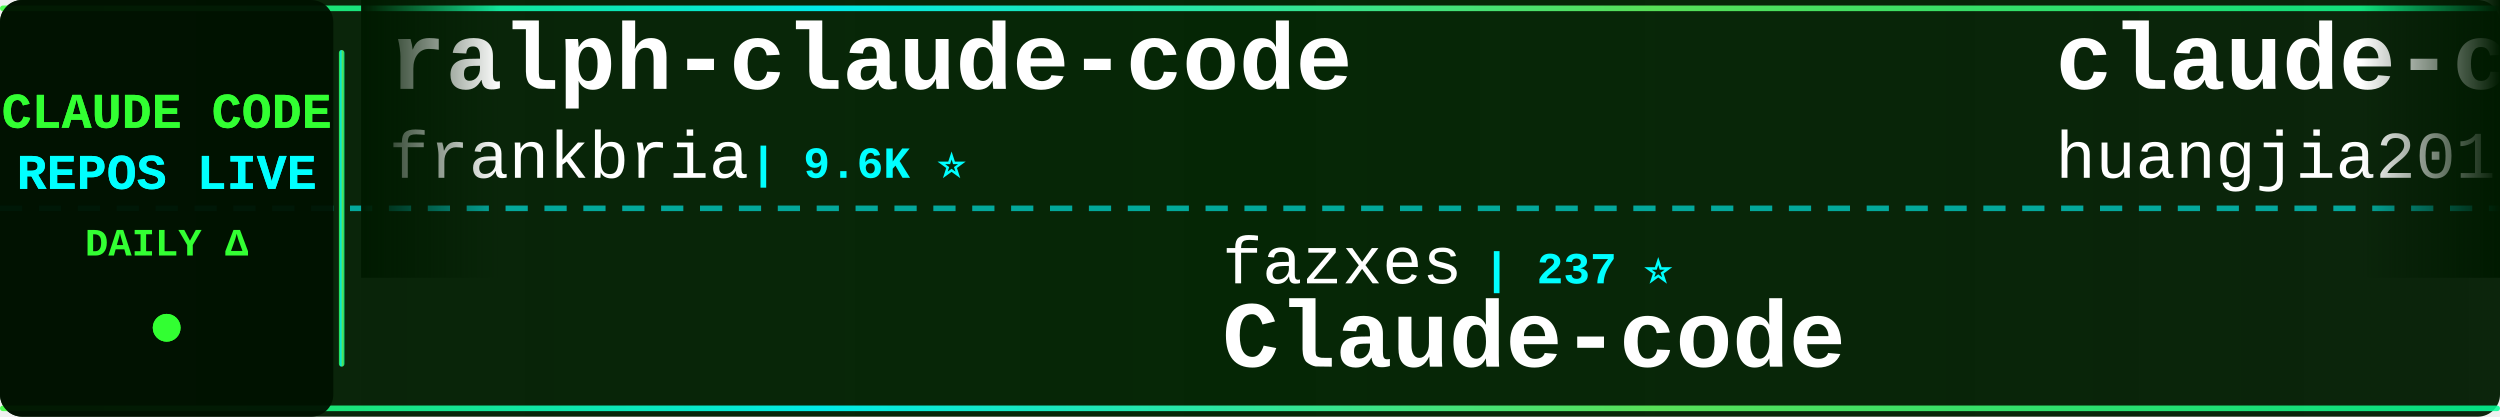
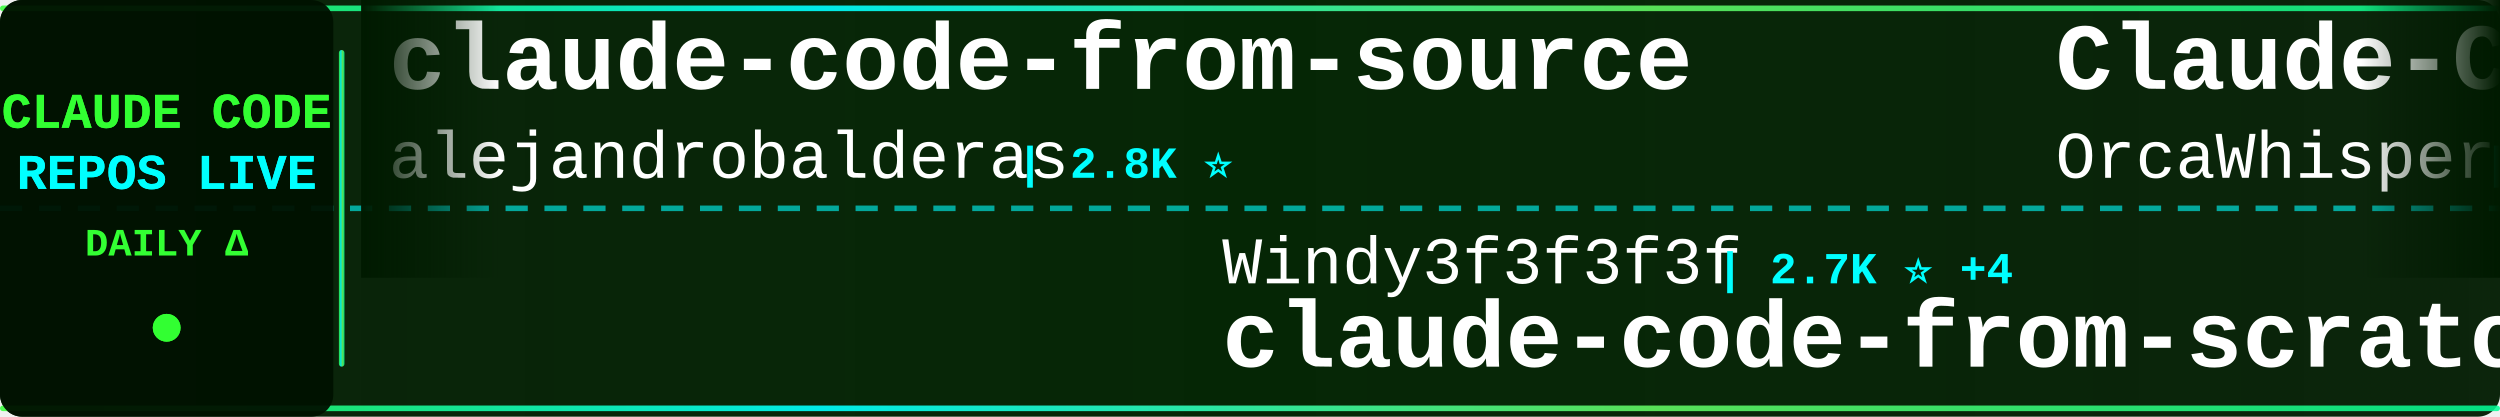
<svg xmlns="http://www.w3.org/2000/svg" width="900" height="150">
  <defs>
    <linearGradient id="tickerBg" x1="0%" y1="0%" x2="100%" y2="0%">
      <stop offset="0%" style="stop-color:#001a00;stop-opacity:0.95" />
      <stop offset="50%" style="stop-color:#002200;stop-opacity:0.98" />
      <stop offset="100%" style="stop-color:#001a00;stop-opacity:0.95" />
    </linearGradient>
    <linearGradient id="borderGrad" x1="0%" y1="0%" x2="100%" y2="0%">
      <stop offset="0%" style="stop-color:#33ff33;stop-opacity:0.85">
        <animate attributeName="stop-opacity" values="0.85;1;0.85" dur="2s" repeatCount="indefinite" />
      </stop>
      <stop offset="33%" style="stop-color:#00ffff;stop-opacity:0.9">
        <animate attributeName="stop-opacity" values="0.9;1;0.9" dur="2.2s" repeatCount="indefinite" />
      </stop>
      <stop offset="66%" style="stop-color:#66ff66;stop-opacity:0.85">
        <animate attributeName="stop-opacity" values="0.85;1;0.85" dur="1.8s" repeatCount="indefinite" />
      </stop>
      <stop offset="100%" style="stop-color:#00ff99;stop-opacity:0.85">
        <animate attributeName="stop-opacity" values="0.85;1;0.85" dur="2s" repeatCount="indefinite" />
      </stop>
    </linearGradient>
    <filter id="textGlow">
      <feGaussianBlur stdDeviation="0.1" result="coloredBlur" />
      <feMerge>
        <feMergeNode in="coloredBlur" />
        <feMergeNode in="SourceGraphic" />
      </feMerge>
    </filter>
    <filter id="metricGlow">
      <feGaussianBlur stdDeviation="0.2" result="coloredBlur" />
      <feMerge>
        <feMergeNode in="coloredBlur" />
        <feMergeNode in="SourceGraphic" />
      </feMerge>
    </filter>
    <linearGradient id="leftFade" x1="0%" y1="0%" x2="100%" y2="0%">
      <stop offset="0%" style="stop-color:#001a00;stop-opacity:1" />
      <stop offset="100%" style="stop-color:#001a00;stop-opacity:0" />
    </linearGradient>
    <linearGradient id="rightFade" x1="0%" y1="0%" x2="100%" y2="0%">
      <stop offset="0%" style="stop-color:#001a00;stop-opacity:0" />
      <stop offset="100%" style="stop-color:#001a00;stop-opacity:1" />
    </linearGradient>
  </defs>
  <rect width="900" height="150" fill="url(#tickerBg)" rx="8" />
  <rect x="0" y="2" width="900" height="2" fill="url(#borderGrad)" rx="1" />
  <rect x="0" y="146" width="900" height="2" fill="url(#borderGrad)" rx="1" />
  <line x1="0" y1="75" x2="900" y2="75" stroke="#00ffff" stroke-width="2" stroke-dasharray="8 6" opacity="0.6" />
  <rect x="0" y="0" width="120" height="150" fill="#001100" opacity="0.95" rx="8" />
  <text x="60" y="46" font-family="'Courier New', monospace" font-size="18" font-weight="bold" fill="#33ff33" text-anchor="middle" filter="url(#textGlow)">
    CLAUDE CODE
  </text>
  <text x="60" y="68" font-family="'Courier New', monospace" font-size="18" font-weight="bold" fill="#00ffff" text-anchor="middle" filter="url(#textGlow)">
    REPOS LIVE
  </text>
  <text x="60" y="92" font-family="'Courier New', monospace" font-size="14" font-weight="bold" fill="#33ff33" text-anchor="middle">
    DAILY Δ
  </text>
  <circle cx="60" cy="118" r="5" fill="#33ff33" filter="url(#metricGlow)">
    <animate attributeName="r" values="4;6;4" dur="1.5s" repeatCount="indefinite" />
    <animate attributeName="opacity" values="0.6;1;0.6" dur="1.5s" repeatCount="indefinite" />
  </circle>
  <rect x="122" y="18" width="2" height="114" fill="url(#borderGrad)" rx="1" />
  <clipPath id="tickerClip">
    <rect x="130" y="0" width="770" height="150" />
  </clipPath>
  <g clip-path="url(#tickerClip)">
    <g id="tickerItems">
      <animateTransform attributeName="transform" attributeType="XML" type="translate" from="0 0" to="-3000 0" dur="54s" repeatCount="indefinite" />
      <g transform="translate(0, 0)">
-         <text x="140" y="32" font-family="'Courier New', monospace" font-size="34" font-weight="bold" fill="#ffffff">ralph-claude-code</text>
-         <text x="140" y="64" font-family="'Courier New', monospace" font-size="24" font-weight="normal" fill="#ffffff" opacity="1.0">frankbria</text>
-         <text x="270" y="64" font-family="'Courier New', monospace" font-size="16" font-weight="bold" fill="#00ffff"> | 9.6K ⭐</text>
+         <text x="140" y="32" font-family="'Courier New', monospace" font-size="34" font-weight="bold" fill="#ffffff">claude-code-from-source</text>
+         <text x="140" y="64" font-family="'Courier New', monospace" font-size="24" font-weight="normal" fill="#ffffff" opacity="1.0">alejandrobalderas</text>
+         <text x="366" y="64" font-family="'Courier New', monospace" font-size="16" font-weight="bold" fill="#00ffff"> | 2.8K ⭐</text>
      </g>
      <g transform="translate(300, 0)">
-         <text x="140" y="102" font-family="'Courier New', monospace" font-size="24" font-weight="normal" fill="#ffffff" opacity="1.0">fazxes</text>
-         <text x="234" y="102" font-family="'Courier New', monospace" font-size="16" font-weight="bold" fill="#00ffff"> | 237 ⭐</text>
-         <text x="140" y="132" font-family="'Courier New', monospace" font-size="34" font-weight="bold" fill="#ffffff">Claude-code</text>
+         <text x="140" y="102" font-family="'Courier New', monospace" font-size="24" font-weight="normal" fill="#ffffff" opacity="1.0">Windy3f3f3f3f</text>
+         <text x="318" y="102" font-family="'Courier New', monospace" font-size="16" font-weight="bold" fill="#00ffff"> | 2.7K ⭐ +4</text>
+         <text x="140" y="132" font-family="'Courier New', monospace" font-size="34" font-weight="bold" fill="#ffffff">claude-code-from-scratch</text>
      </g>
      <g transform="translate(600, 0)">
-         <text x="140" y="32" font-family="'Courier New', monospace" font-size="34" font-weight="bold" fill="#ffffff">claude-code-engineering</text>
-         <text x="140" y="64" font-family="'Courier New', monospace" font-size="24" font-weight="normal" fill="#ffffff" opacity="1.0">huangjia2019</text>
-         <text x="306" y="64" font-family="'Courier New', monospace" font-size="16" font-weight="bold" fill="#00ffff"> | 1.1K ⭐ +2</text>
+         <text x="140" y="32" font-family="'Courier New', monospace" font-size="34" font-weight="bold" fill="#ffffff">Claude-Code</text>
+         <text x="140" y="64" font-family="'Courier New', monospace" font-size="24" font-weight="normal" fill="#ffffff" opacity="1.0">OrcaWhisper</text>
+         <text x="294" y="64" font-family="'Courier New', monospace" font-size="16" font-weight="bold" fill="#00ffff"> | 94 ⭐</text>
      </g>
      <g transform="translate(900, 0)">
-         <text x="140" y="102" font-family="'Courier New', monospace" font-size="24" font-weight="normal" fill="#ffffff" opacity="1.0">zstmfhy</text>
-         <text x="246" y="102" font-family="'Courier New', monospace" font-size="16" font-weight="bold" fill="#00ffff"> | 189 ⭐</text>
-         <text x="140" y="132" font-family="'Courier New', monospace" font-size="34" font-weight="bold" fill="#ffffff">Claude-code</text>
+         <text x="140" y="102" font-family="'Courier New', monospace" font-size="24" font-weight="normal" fill="#ffffff" opacity="1.0">huangjia2019</text>
+         <text x="306" y="102" font-family="'Courier New', monospace" font-size="16" font-weight="bold" fill="#00ffff"> | 1.1K ⭐</text>
+         <text x="140" y="132" font-family="'Courier New', monospace" font-size="34" font-weight="bold" fill="#ffffff">claude-code-engineering</text>
      </g>
      <g transform="translate(1200, 0)">
-         <text x="140" y="32" font-family="'Courier New', monospace" font-size="34" font-weight="bold" fill="#ffffff">Dive-into-Claude-Code</text>
-         <text x="140" y="64" font-family="'Courier New', monospace" font-size="24" font-weight="normal" fill="#ffffff" opacity="1.0">VILA-Lab</text>
-         <text x="258" y="64" font-family="'Courier New', monospace" font-size="16" font-weight="bold" fill="#00ffff"> | 2.1K ⭐ +1</text>
+         <text x="140" y="32" font-family="'Courier New', monospace" font-size="34" font-weight="bold" fill="#ffffff">my-claude-code-setup</text>
+         <text x="140" y="64" font-family="'Courier New', monospace" font-size="24" font-weight="normal" fill="#ffffff" opacity="1.0">centminmod</text>
+         <text x="282" y="64" font-family="'Courier New', monospace" font-size="16" font-weight="bold" fill="#00ffff"> | 2.6K ⭐</text>
      </g>
      <g transform="translate(1500, 0)">
-         <text x="140" y="102" font-family="'Courier New', monospace" font-size="24" font-weight="normal" fill="#ffffff" opacity="1.0">kodu-ai</text>
-         <text x="246" y="102" font-family="'Courier New', monospace" font-size="16" font-weight="bold" fill="#00ffff"> | 5.2K ⭐</text>
-         <text x="140" y="132" font-family="'Courier New', monospace" font-size="34" font-weight="bold" fill="#ffffff">claude-coder</text>
+         <text x="140" y="102" font-family="'Courier New', monospace" font-size="24" font-weight="normal" fill="#ffffff" opacity="1.0">Piebald-AI</text>
+         <text x="282" y="102" font-family="'Courier New', monospace" font-size="16" font-weight="bold" fill="#00ffff"> | 12.6K ⭐ +1</text>
+         <text x="140" y="132" font-family="'Courier New', monospace" font-size="34" font-weight="bold" fill="#ffffff">claude-code-system-promp...</text>
      </g>
      <g transform="translate(1800, 0)">
-         <text x="140" y="32" font-family="'Courier New', monospace" font-size="34" font-weight="bold" fill="#ffffff">how-claude-code-works</text>
-         <text x="140" y="64" font-family="'Courier New', monospace" font-size="24" font-weight="normal" fill="#ffffff" opacity="1.0">Windy3f3f3f3f</text>
-         <text x="318" y="64" font-family="'Courier New', monospace" font-size="16" font-weight="bold" fill="#00ffff"> | 3.6K ⭐ +4</text>
+         <text x="140" y="32" font-family="'Courier New', monospace" font-size="34" font-weight="bold" fill="#ffffff">Claude-Code-Source-Study</text>
+         <text x="140" y="64" font-family="'Courier New', monospace" font-size="24" font-weight="normal" fill="#ffffff" opacity="1.0">luyao618</text>
+         <text x="258" y="64" font-family="'Courier New', monospace" font-size="16" font-weight="bold" fill="#00ffff"> | 1.7K ⭐ +1</text>
      </g>
      <g transform="translate(2100, 0)">
-         <text x="140" y="102" font-family="'Courier New', monospace" font-size="24" font-weight="normal" fill="#ffffff" opacity="1.0">https-deeplearning-ai</text>
-         <text x="414" y="102" font-family="'Courier New', monospace" font-size="16" font-weight="bold" fill="#00ffff"> | 547 ⭐</text>
-         <text x="140" y="132" font-family="'Courier New', monospace" font-size="34" font-weight="bold" fill="#ffffff">sc-claude-code-files</text>
+         <text x="140" y="102" font-family="'Courier New', monospace" font-size="24" font-weight="normal" fill="#ffffff" opacity="1.0">disler</text>
+         <text x="234" y="102" font-family="'Courier New', monospace" font-size="16" font-weight="bold" fill="#00ffff"> | 1.7K ⭐ -1</text>
+         <text x="140" y="132" font-family="'Courier New', monospace" font-size="34" font-weight="bold" fill="#ffffff">pi-vs-claude-code</text>
      </g>
      <g transform="translate(2400, 0)">
-         <text x="140" y="32" font-family="'Courier New', monospace" font-size="34" font-weight="bold" fill="#ffffff">awesome-claude-code-suba...</text>
-         <text x="140" y="64" font-family="'Courier New', monospace" font-size="24" font-weight="normal" fill="#ffffff" opacity="1.0">VoltAgent</text>
-         <text x="270" y="64" font-family="'Courier New', monospace" font-size="16" font-weight="bold" fill="#00ffff"> | 25.0K ⭐ +3</text>
+         <text x="140" y="32" font-family="'Courier New', monospace" font-size="34" font-weight="bold" fill="#ffffff">claude-code-transcripts</text>
+         <text x="140" y="64" font-family="'Courier New', monospace" font-size="24" font-weight="normal" fill="#ffffff" opacity="1.0">simonw</text>
+         <text x="234" y="64" font-family="'Courier New', monospace" font-size="16" font-weight="bold" fill="#00ffff"> | 1.7K ⭐</text>
      </g>
      <g transform="translate(2700, 0)">
-         <text x="140" y="102" font-family="'Courier New', monospace" font-size="24" font-weight="normal" fill="#ffffff" opacity="1.0">alejandrobalderas</text>
-         <text x="366" y="102" font-family="'Courier New', monospace" font-size="16" font-weight="bold" fill="#00ffff"> | 2.8K ⭐ +1</text>
-         <text x="140" y="132" font-family="'Courier New', monospace" font-size="34" font-weight="bold" fill="#ffffff">claude-code-from-source</text>
+         <text x="140" y="102" font-family="'Courier New', monospace" font-size="24" font-weight="normal" fill="#ffffff" opacity="1.0">1rgs</text>
+         <text x="210" y="102" font-family="'Courier New', monospace" font-size="16" font-weight="bold" fill="#00ffff"> | 3.7K ⭐ -1</text>
+         <text x="140" y="132" font-family="'Courier New', monospace" font-size="34" font-weight="bold" fill="#ffffff">claude-code-proxy</text>
      </g>
      <g transform="translate(3000, 0)">
-         <text x="140" y="32" font-family="'Courier New', monospace" font-size="34" font-weight="bold" fill="#ffffff">ralph-claude-code</text>
-         <text x="140" y="64" font-family="'Courier New', monospace" font-size="24" font-weight="normal" fill="#ffffff" opacity="1.0">frankbria</text>
-         <text x="270" y="64" font-family="'Courier New', monospace" font-size="16" font-weight="bold" fill="#00ffff"> | 9.6K ⭐</text>
+         <text x="140" y="32" font-family="'Courier New', monospace" font-size="34" font-weight="bold" fill="#ffffff">claude-code-from-source</text>
+         <text x="140" y="64" font-family="'Courier New', monospace" font-size="24" font-weight="normal" fill="#ffffff" opacity="1.0">alejandrobalderas</text>
+         <text x="366" y="64" font-family="'Courier New', monospace" font-size="16" font-weight="bold" fill="#00ffff"> | 2.8K ⭐</text>
      </g>
      <g transform="translate(3300, 0)">
-         <text x="140" y="102" font-family="'Courier New', monospace" font-size="24" font-weight="normal" fill="#ffffff" opacity="1.0">fazxes</text>
-         <text x="234" y="102" font-family="'Courier New', monospace" font-size="16" font-weight="bold" fill="#00ffff"> | 237 ⭐</text>
-         <text x="140" y="132" font-family="'Courier New', monospace" font-size="34" font-weight="bold" fill="#ffffff">Claude-code</text>
+         <text x="140" y="102" font-family="'Courier New', monospace" font-size="24" font-weight="normal" fill="#ffffff" opacity="1.0">Windy3f3f3f3f</text>
+         <text x="318" y="102" font-family="'Courier New', monospace" font-size="16" font-weight="bold" fill="#00ffff"> | 2.7K ⭐ +4</text>
+         <text x="140" y="132" font-family="'Courier New', monospace" font-size="34" font-weight="bold" fill="#ffffff">claude-code-from-scratch</text>
      </g>
      <g transform="translate(3600, 0)">
-         <text x="140" y="32" font-family="'Courier New', monospace" font-size="34" font-weight="bold" fill="#ffffff">claude-code-engineering</text>
-         <text x="140" y="64" font-family="'Courier New', monospace" font-size="24" font-weight="normal" fill="#ffffff" opacity="1.0">huangjia2019</text>
-         <text x="306" y="64" font-family="'Courier New', monospace" font-size="16" font-weight="bold" fill="#00ffff"> | 1.1K ⭐ +2</text>
+         <text x="140" y="32" font-family="'Courier New', monospace" font-size="34" font-weight="bold" fill="#ffffff">Claude-Code</text>
+         <text x="140" y="64" font-family="'Courier New', monospace" font-size="24" font-weight="normal" fill="#ffffff" opacity="1.0">OrcaWhisper</text>
+         <text x="294" y="64" font-family="'Courier New', monospace" font-size="16" font-weight="bold" fill="#00ffff"> | 94 ⭐</text>
      </g>
      <g transform="translate(3900, 0)">
-         <text x="140" y="102" font-family="'Courier New', monospace" font-size="24" font-weight="normal" fill="#ffffff" opacity="1.0">zstmfhy</text>
-         <text x="246" y="102" font-family="'Courier New', monospace" font-size="16" font-weight="bold" fill="#00ffff"> | 189 ⭐</text>
-         <text x="140" y="132" font-family="'Courier New', monospace" font-size="34" font-weight="bold" fill="#ffffff">Claude-code</text>
+         <text x="140" y="102" font-family="'Courier New', monospace" font-size="24" font-weight="normal" fill="#ffffff" opacity="1.0">huangjia2019</text>
+         <text x="306" y="102" font-family="'Courier New', monospace" font-size="16" font-weight="bold" fill="#00ffff"> | 1.1K ⭐</text>
+         <text x="140" y="132" font-family="'Courier New', monospace" font-size="34" font-weight="bold" fill="#ffffff">claude-code-engineering</text>
      </g>
    </g>
  </g>
  <rect x="130" y="0" width="50" height="100" fill="url(#leftFade)" />
  <rect x="850" y="0" width="50" height="100" fill="url(#rightFade)" />
</svg>
